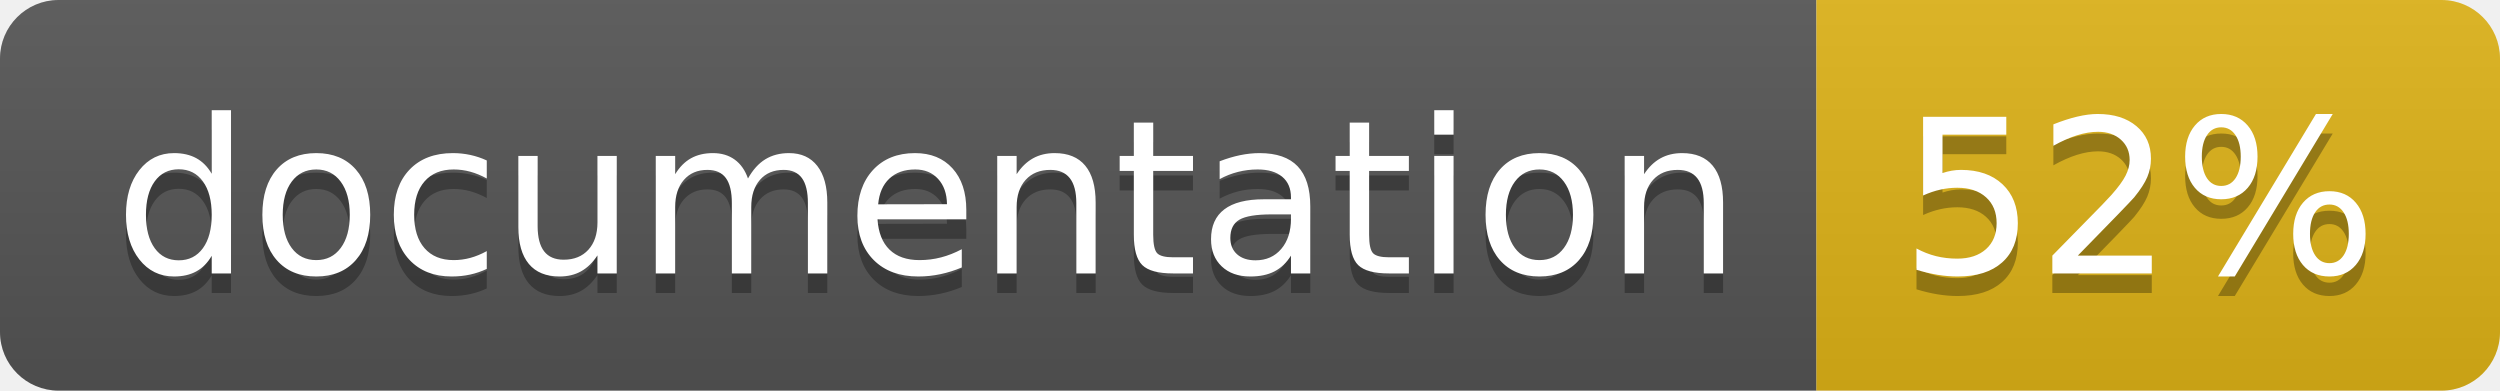
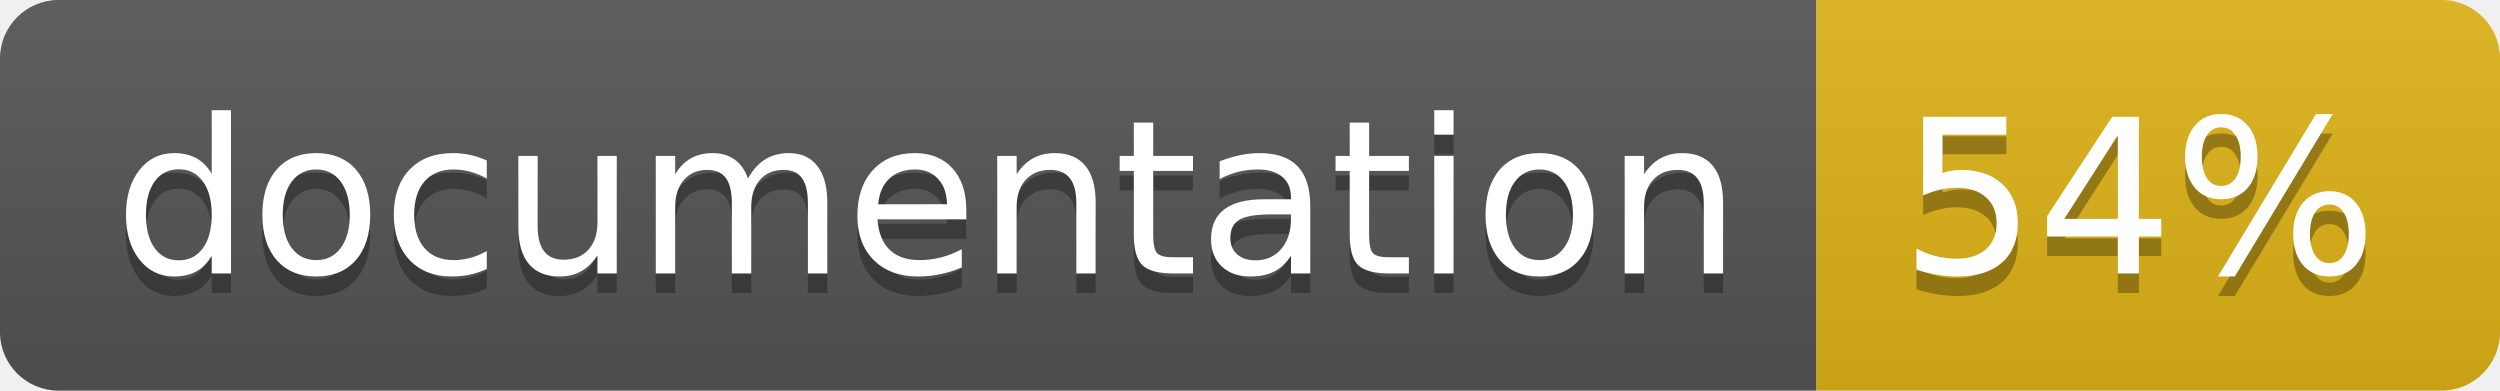
<svg xmlns="http://www.w3.org/2000/svg" width="128" height="20">
  <linearGradient id="b" x2="0" y2="100%">
    <stop offset="0" stop-color="#bbb" stop-opacity=".1" />
    <stop offset="1" stop-opacity=".1" />
  </linearGradient>
  <clipPath id="a">
    <rect width="128" height="20" rx="3" fill="#fff" />
  </clipPath>
  <g clip-path="url(#a)">
    <path fill="#555" d="M0 0h93v20H0z" />
    <path fill="#dfb317" d="M93 0h35v20H93z" />
    <path fill="url(#b)" d="M0 0h128v20H0z" />
  </g>
  <g fill="#fff" text-anchor="middle" font-family="DejaVu Sans,Verdana,Geneva,sans-serif" font-size="110">
    <text x="475" y="150" fill="#010101" fill-opacity=".3" transform="scale(.1)" textLength="830">
      documentation
    </text>
    <text x="475" y="140" transform="scale(.1)" textLength="830">
      documentation
    </text>
    <text x="1095" y="150" fill="#010101" fill-opacity=".3" transform="scale(.1)" textLength="250">
-       52%
+       54%
    </text>
    <text x="1095" y="140" transform="scale(.1)" textLength="250">
-       52%
+       54%
    </text>
  </g>
</svg>
